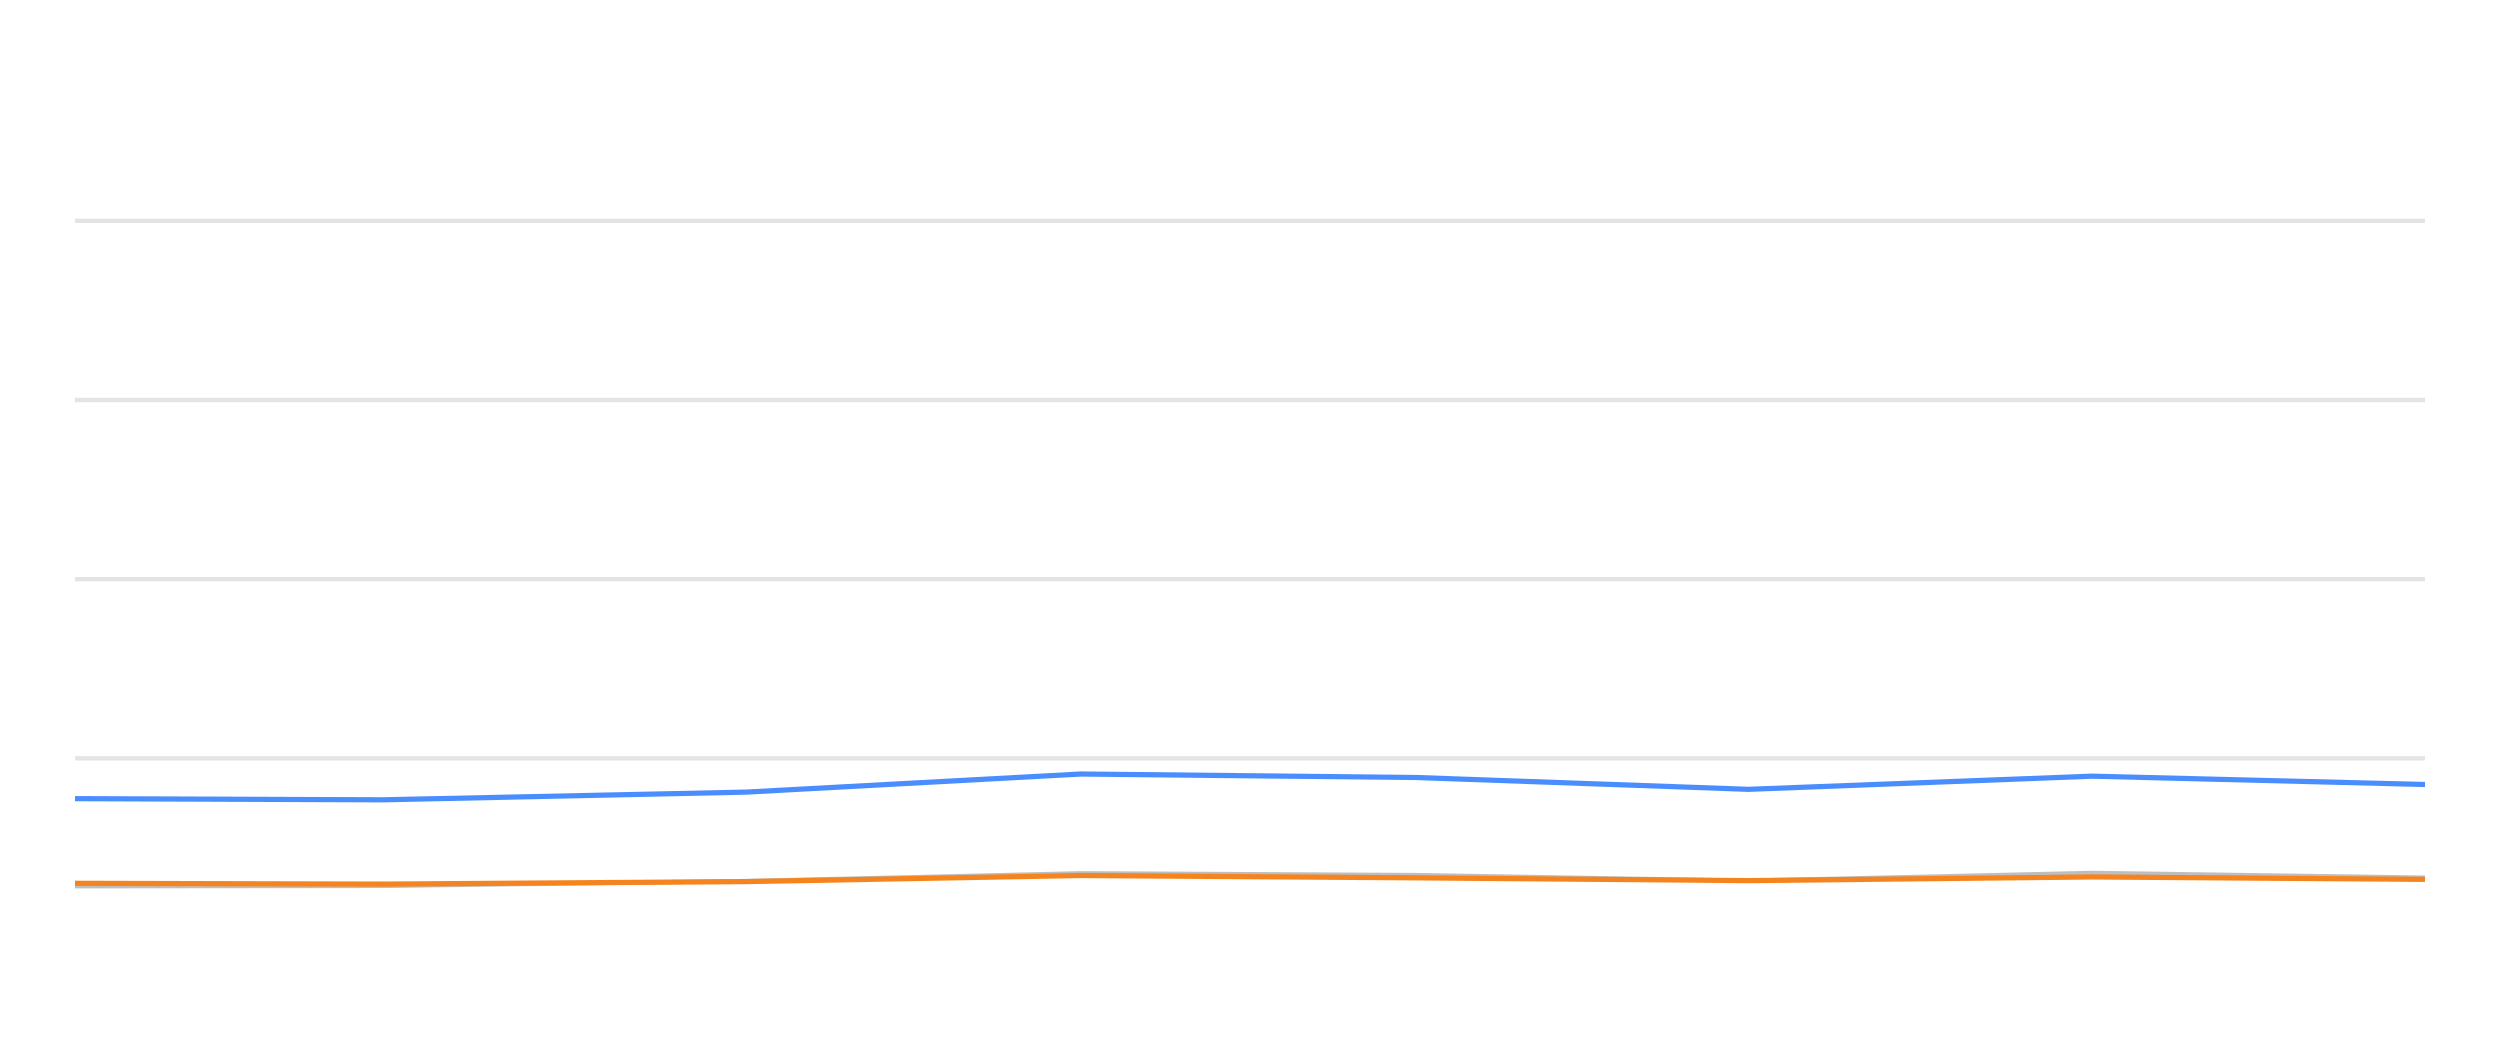
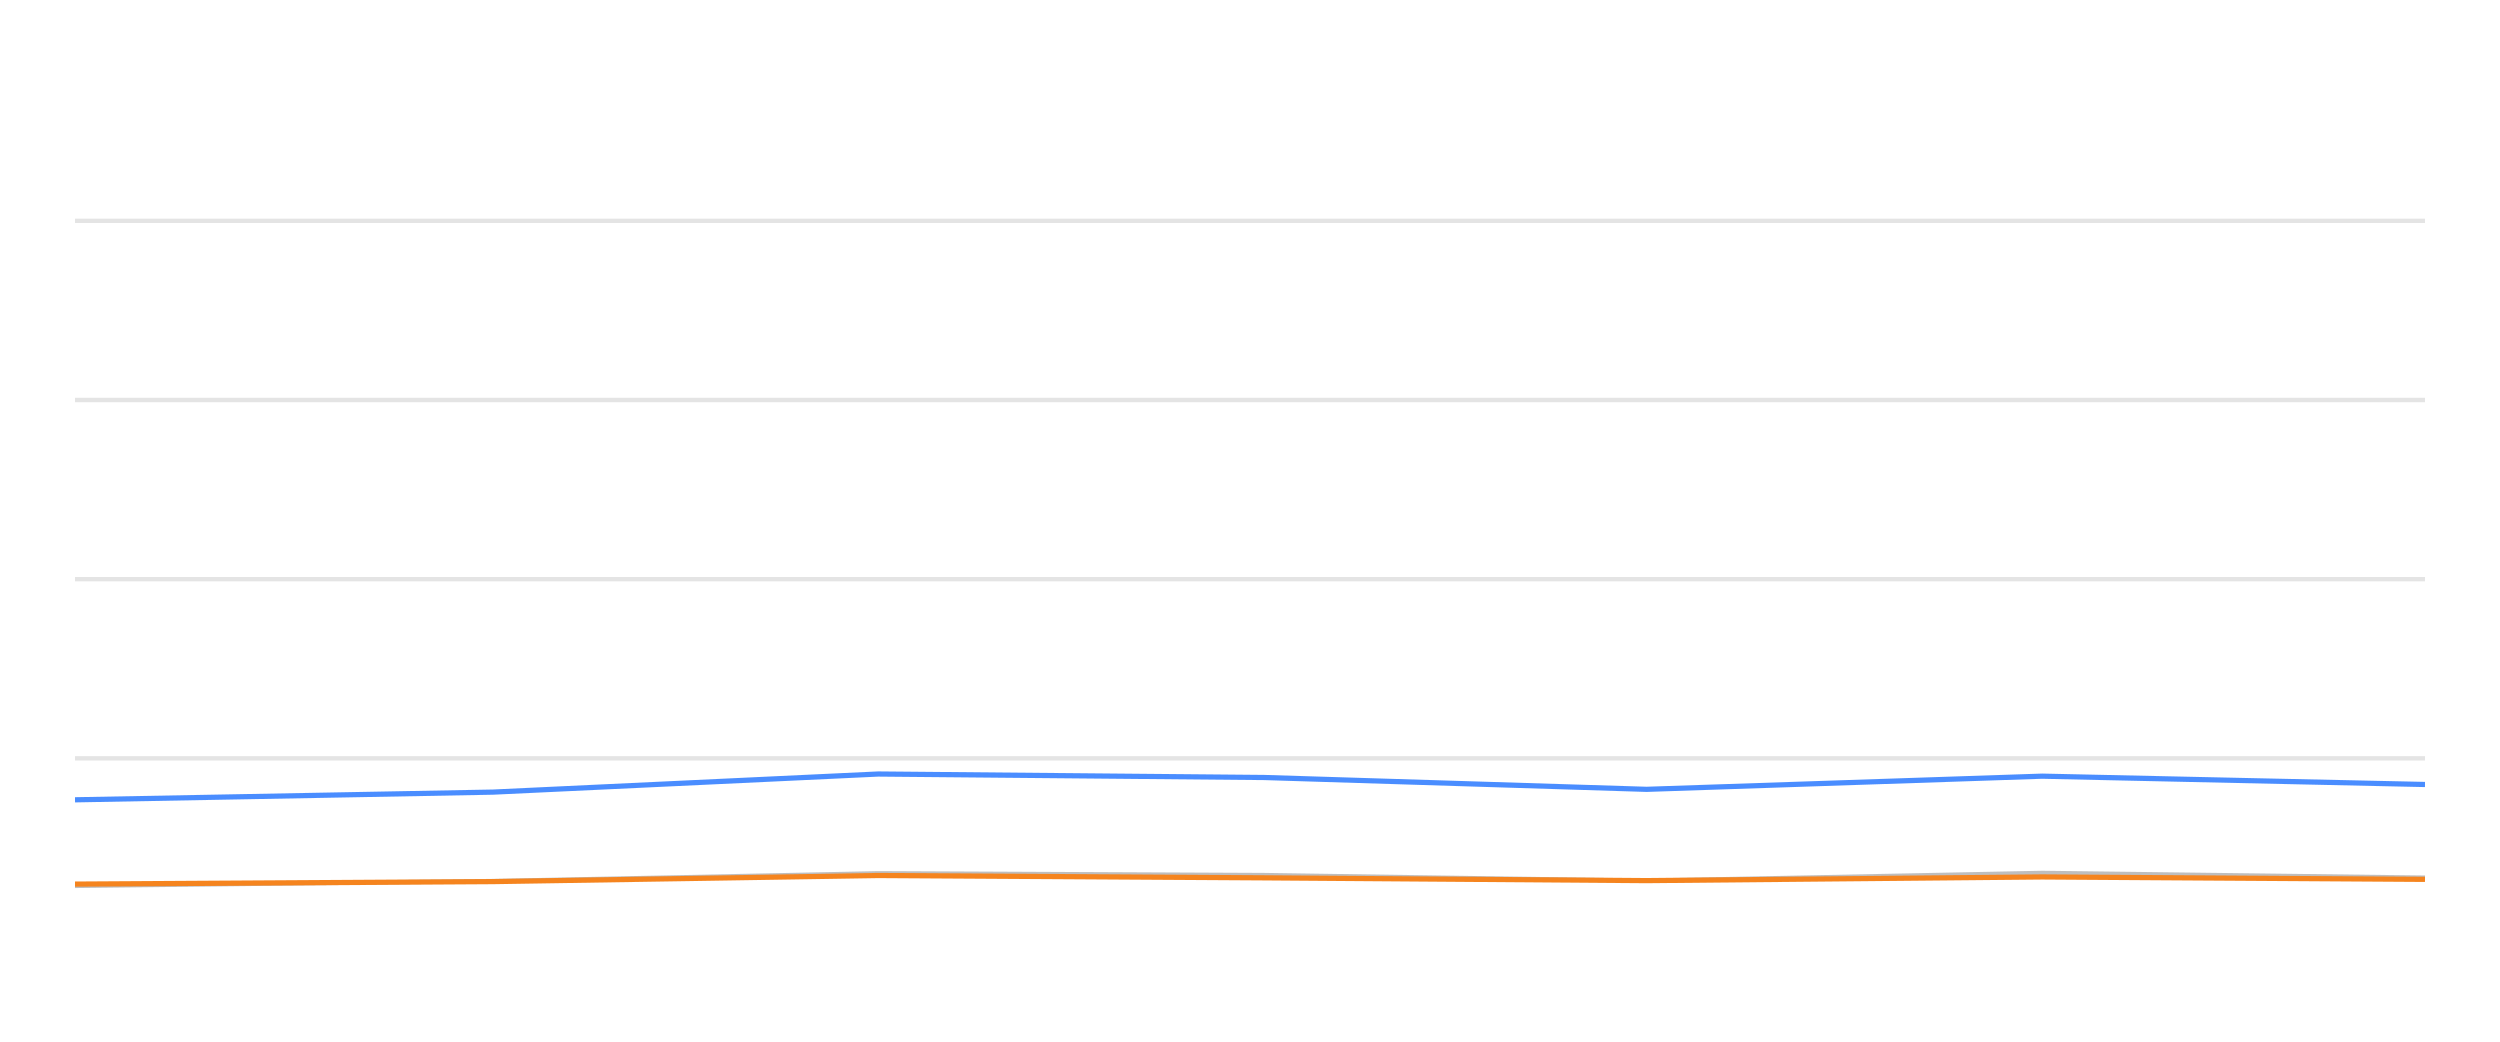
<svg xmlns="http://www.w3.org/2000/svg" width="288pt" height="120pt" viewBox="0 0 288 120" version="1.1">
  <defs>
    <style type="text/css">*{stroke-linejoin: round; stroke-linecap: butt}</style>
  </defs>
  <g id="figure_1">
    <g id="patch_1">
      <path d="M 0 120  L 288 120  L 288 0  L 0 0  L 0 120  z " style="fill: none; opacity: 0" />
    </g>
    <g id="axes_1">
      <g id="patch_2">
        <path d="M 8.64 108  L 279.36 108  L 279.36 4.8  L 8.64 4.8  L 8.64 108  z " style="fill: none" />
      </g>
      <g id="matplotlib.axis_1" />
      <g id="matplotlib.axis_2" />
      <g id="line2d_1">
-         <path d="M 8.64 87.36  L 279.36 87.36  " clip-path="url(#p1f7e5d39a7)" style="fill: none; stroke: #b2b2b2; stroke-opacity: 0.35; stroke-width: 0.5; stroke-linecap: square" />
+         <path d="M 8.64 87.36  L 279.36 87.36  " clip-path="url(#p7298ceb491)" style="fill: none; stroke: #b2b2b2; stroke-opacity: 0.35; stroke-width: 0.5; stroke-linecap: square" />
      </g>
      <g id="line2d_2">
-         <path d="M 8.64 66.72  L 279.36 66.72  " clip-path="url(#p1f7e5d39a7)" style="fill: none; stroke: #b2b2b2; stroke-opacity: 0.35; stroke-width: 0.5; stroke-linecap: square" />
+         <path d="M 8.64 66.72  L 279.36 66.72  " clip-path="url(#p7298ceb491)" style="fill: none; stroke: #b2b2b2; stroke-opacity: 0.35; stroke-width: 0.5; stroke-linecap: square" />
      </g>
      <g id="line2d_3">
-         <path d="M 8.64 46.08  L 279.36 46.08  " clip-path="url(#p1f7e5d39a7)" style="fill: none; stroke: #b2b2b2; stroke-opacity: 0.35; stroke-width: 0.5; stroke-linecap: square" />
+         <path d="M 8.64 46.08  L 279.36 46.08  " clip-path="url(#p7298ceb491)" style="fill: none; stroke: #b2b2b2; stroke-opacity: 0.35; stroke-width: 0.5; stroke-linecap: square" />
      </g>
      <g id="line2d_4">
-         <path d="M 8.64 25.44  L 279.36 25.44  " clip-path="url(#p1f7e5d39a7)" style="fill: none; stroke: #b2b2b2; stroke-opacity: 0.35; stroke-width: 0.5; stroke-linecap: square" />
+         <path d="M 8.64 25.44  L 279.36 25.44  " clip-path="url(#p7298ceb491)" style="fill: none; stroke: #b2b2b2; stroke-opacity: 0.35; stroke-width: 0.5; stroke-linecap: square" />
      </g>
      <g id="line2d_5">
-         <path d="M 8.64 102.097  L 44.094 102.056  L 85.953 101.498  L 124.506 100.601  L 163.158 100.807  L 201.428 101.457  L 241.034 100.559  L 279.36 101.106  " clip-path="url(#p1f7e5d39a7)" style="fill: none; stroke: #bebebe; stroke-width: 0.5; stroke-linecap: round" />
+         <path d="M 8.64 102.056  L 56.806 101.498  L 101.169 100.601  L 145.647 100.807  L 189.684 101.457  L 235.258 100.559  L 279.36 101.106  " clip-path="url(#p7298ceb491)" style="fill: none; stroke: #bebebe; stroke-width: 0.5; stroke-linecap: round" />
      </g>
      <g id="line2d_6">
-         <path d="M 8.64 92.004  L 44.094 92.138  L 85.953 91.251  L 124.506 89.166  L 163.158 89.568  L 201.428 90.931  L 241.034 89.414  L 279.36 90.373  " clip-path="url(#p1f7e5d39a7)" style="fill: none; stroke: #4a8dff; stroke-width: 0.6" />
+         <path d="M 8.64 92.138  L 56.806 91.251  L 101.169 89.166  L 145.647 89.568  L 189.684 90.931  L 235.258 89.414  L 279.36 90.373  " clip-path="url(#p7298ceb491)" style="fill: none; stroke: #4a8dff; stroke-width: 0.6" />
      </g>
      <g id="line2d_7">
-         <path d="M 8.64 101.756  L 44.094 101.849  L 85.953 101.56  L 124.506 100.859  L 163.158 101.127  L 201.428 101.447  L 241.034 101.024  L 279.36 101.302  " clip-path="url(#p1f7e5d39a7)" style="fill: none; stroke: #f5841e; stroke-width: 0.6" />
+         <path d="M 8.64 101.849  L 56.806 101.56  L 101.169 100.859  L 145.647 101.127  L 189.684 101.447  L 235.258 101.024  L 279.36 101.302  " clip-path="url(#p7298ceb491)" style="fill: none; stroke: #f5841e; stroke-width: 0.6" />
      </g>
    </g>
  </g>
  <defs>
-     <clipPath id="p1f7e5d39a7">
+     <clipPath id="p7298ceb491">
      <rect x="8.64" y="4.8" width="270.72" height="103.2" />
    </clipPath>
  </defs>
</svg>
